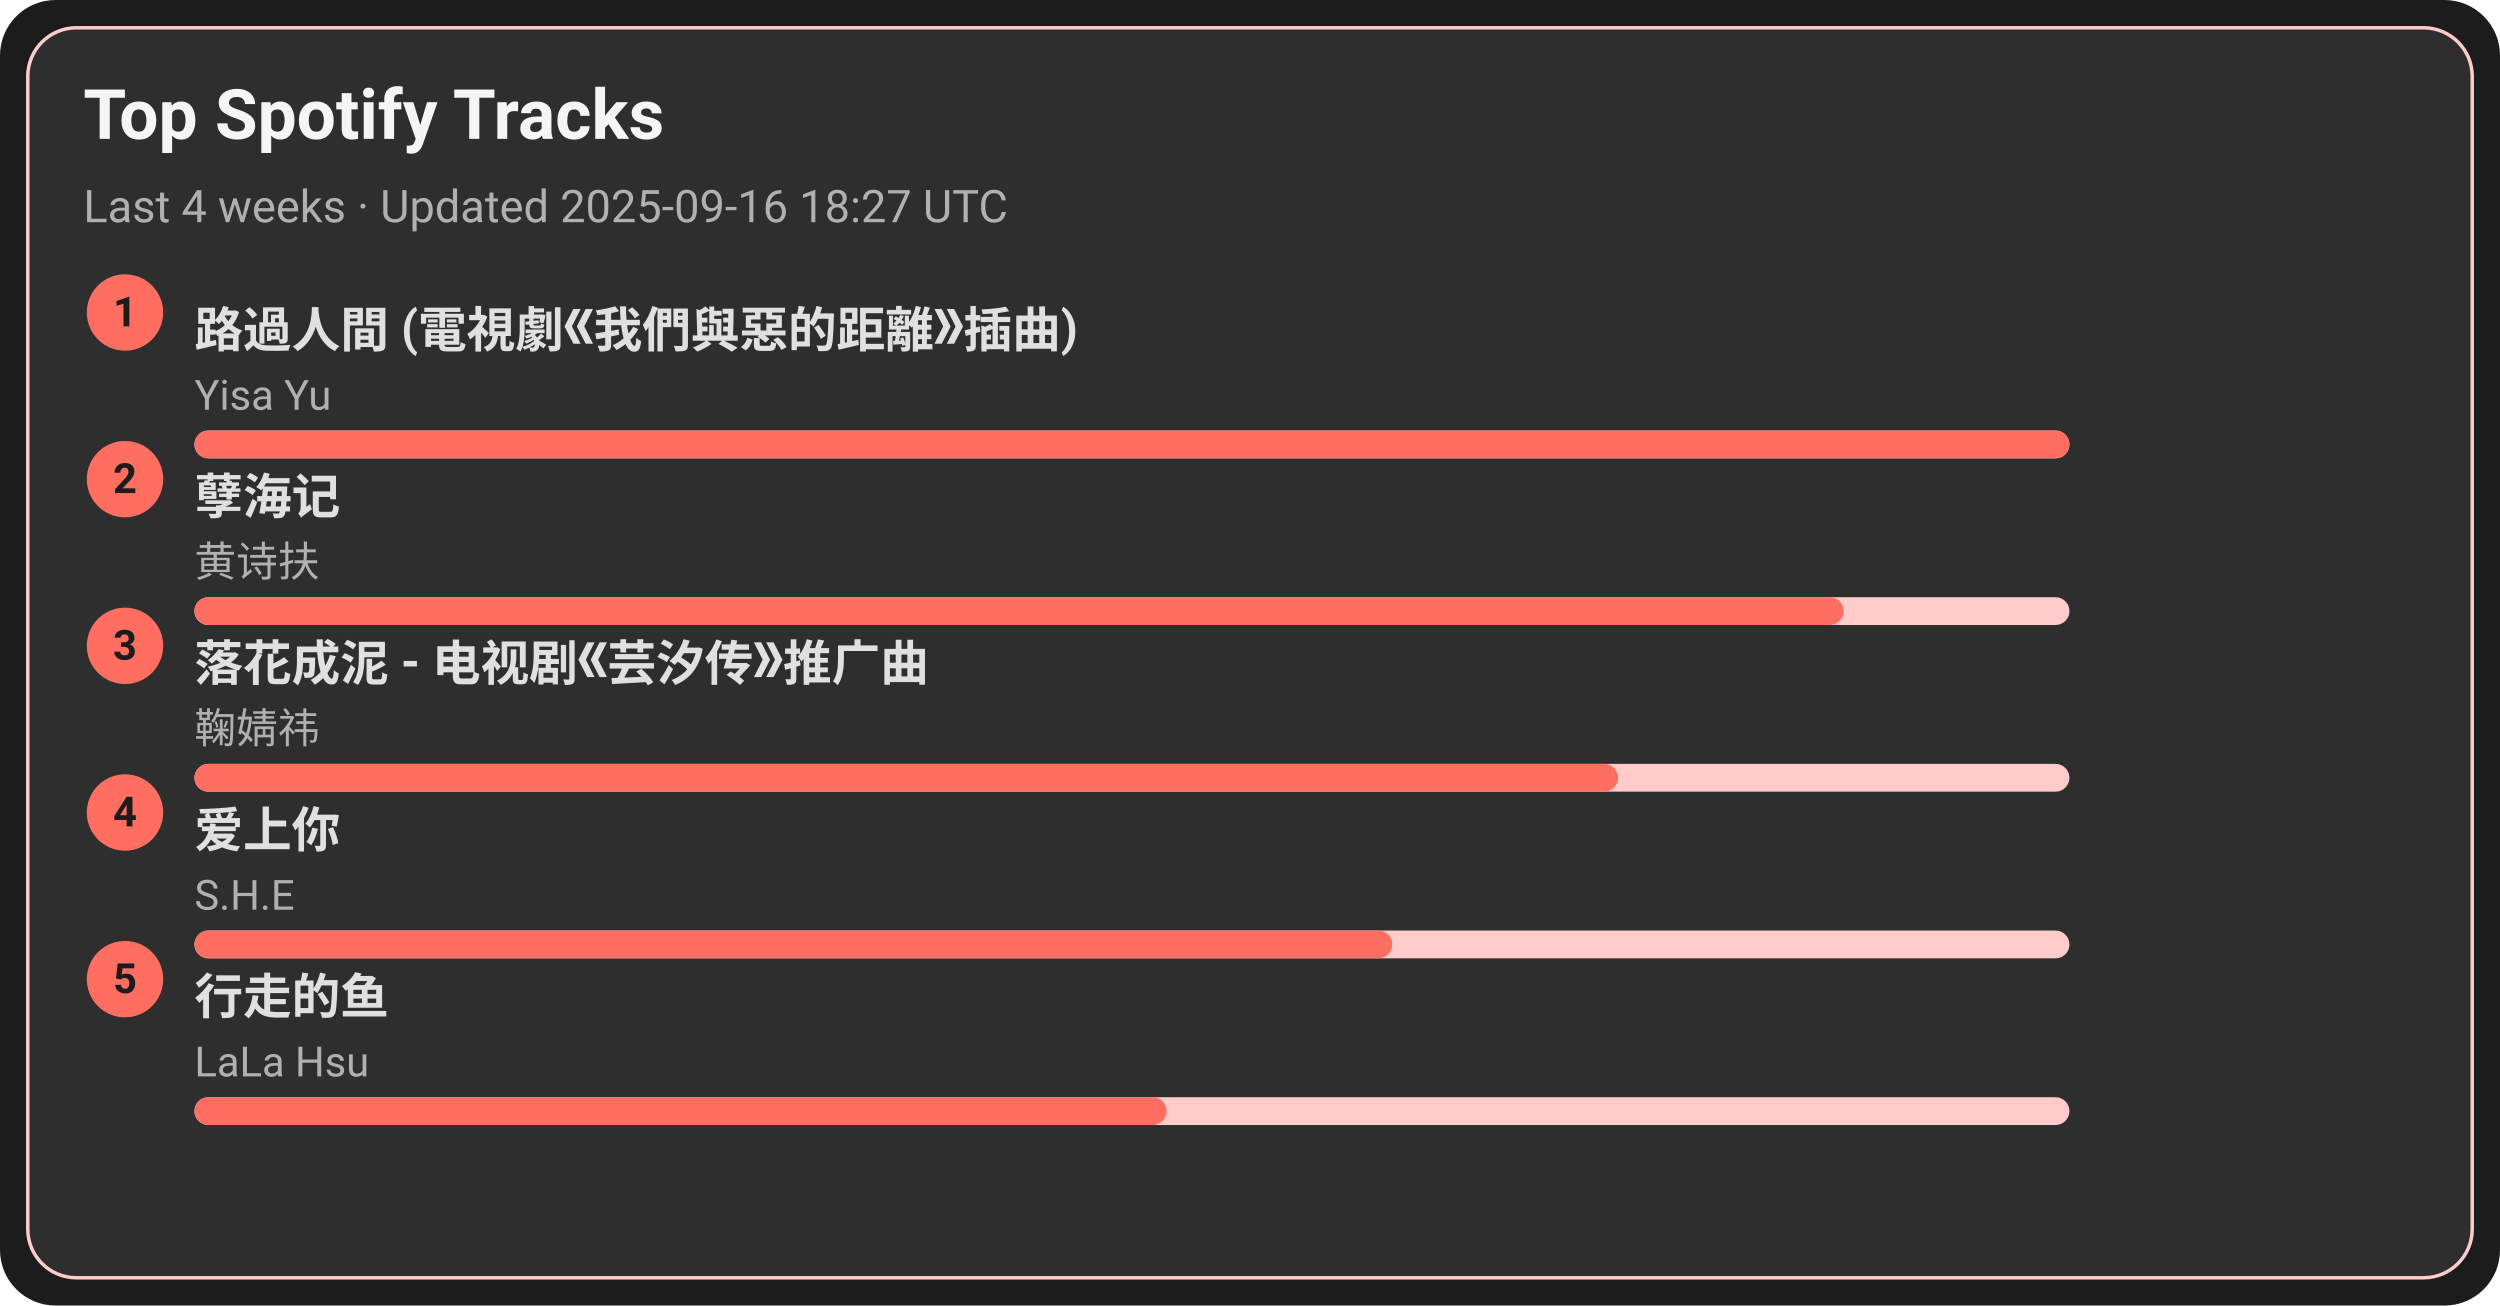
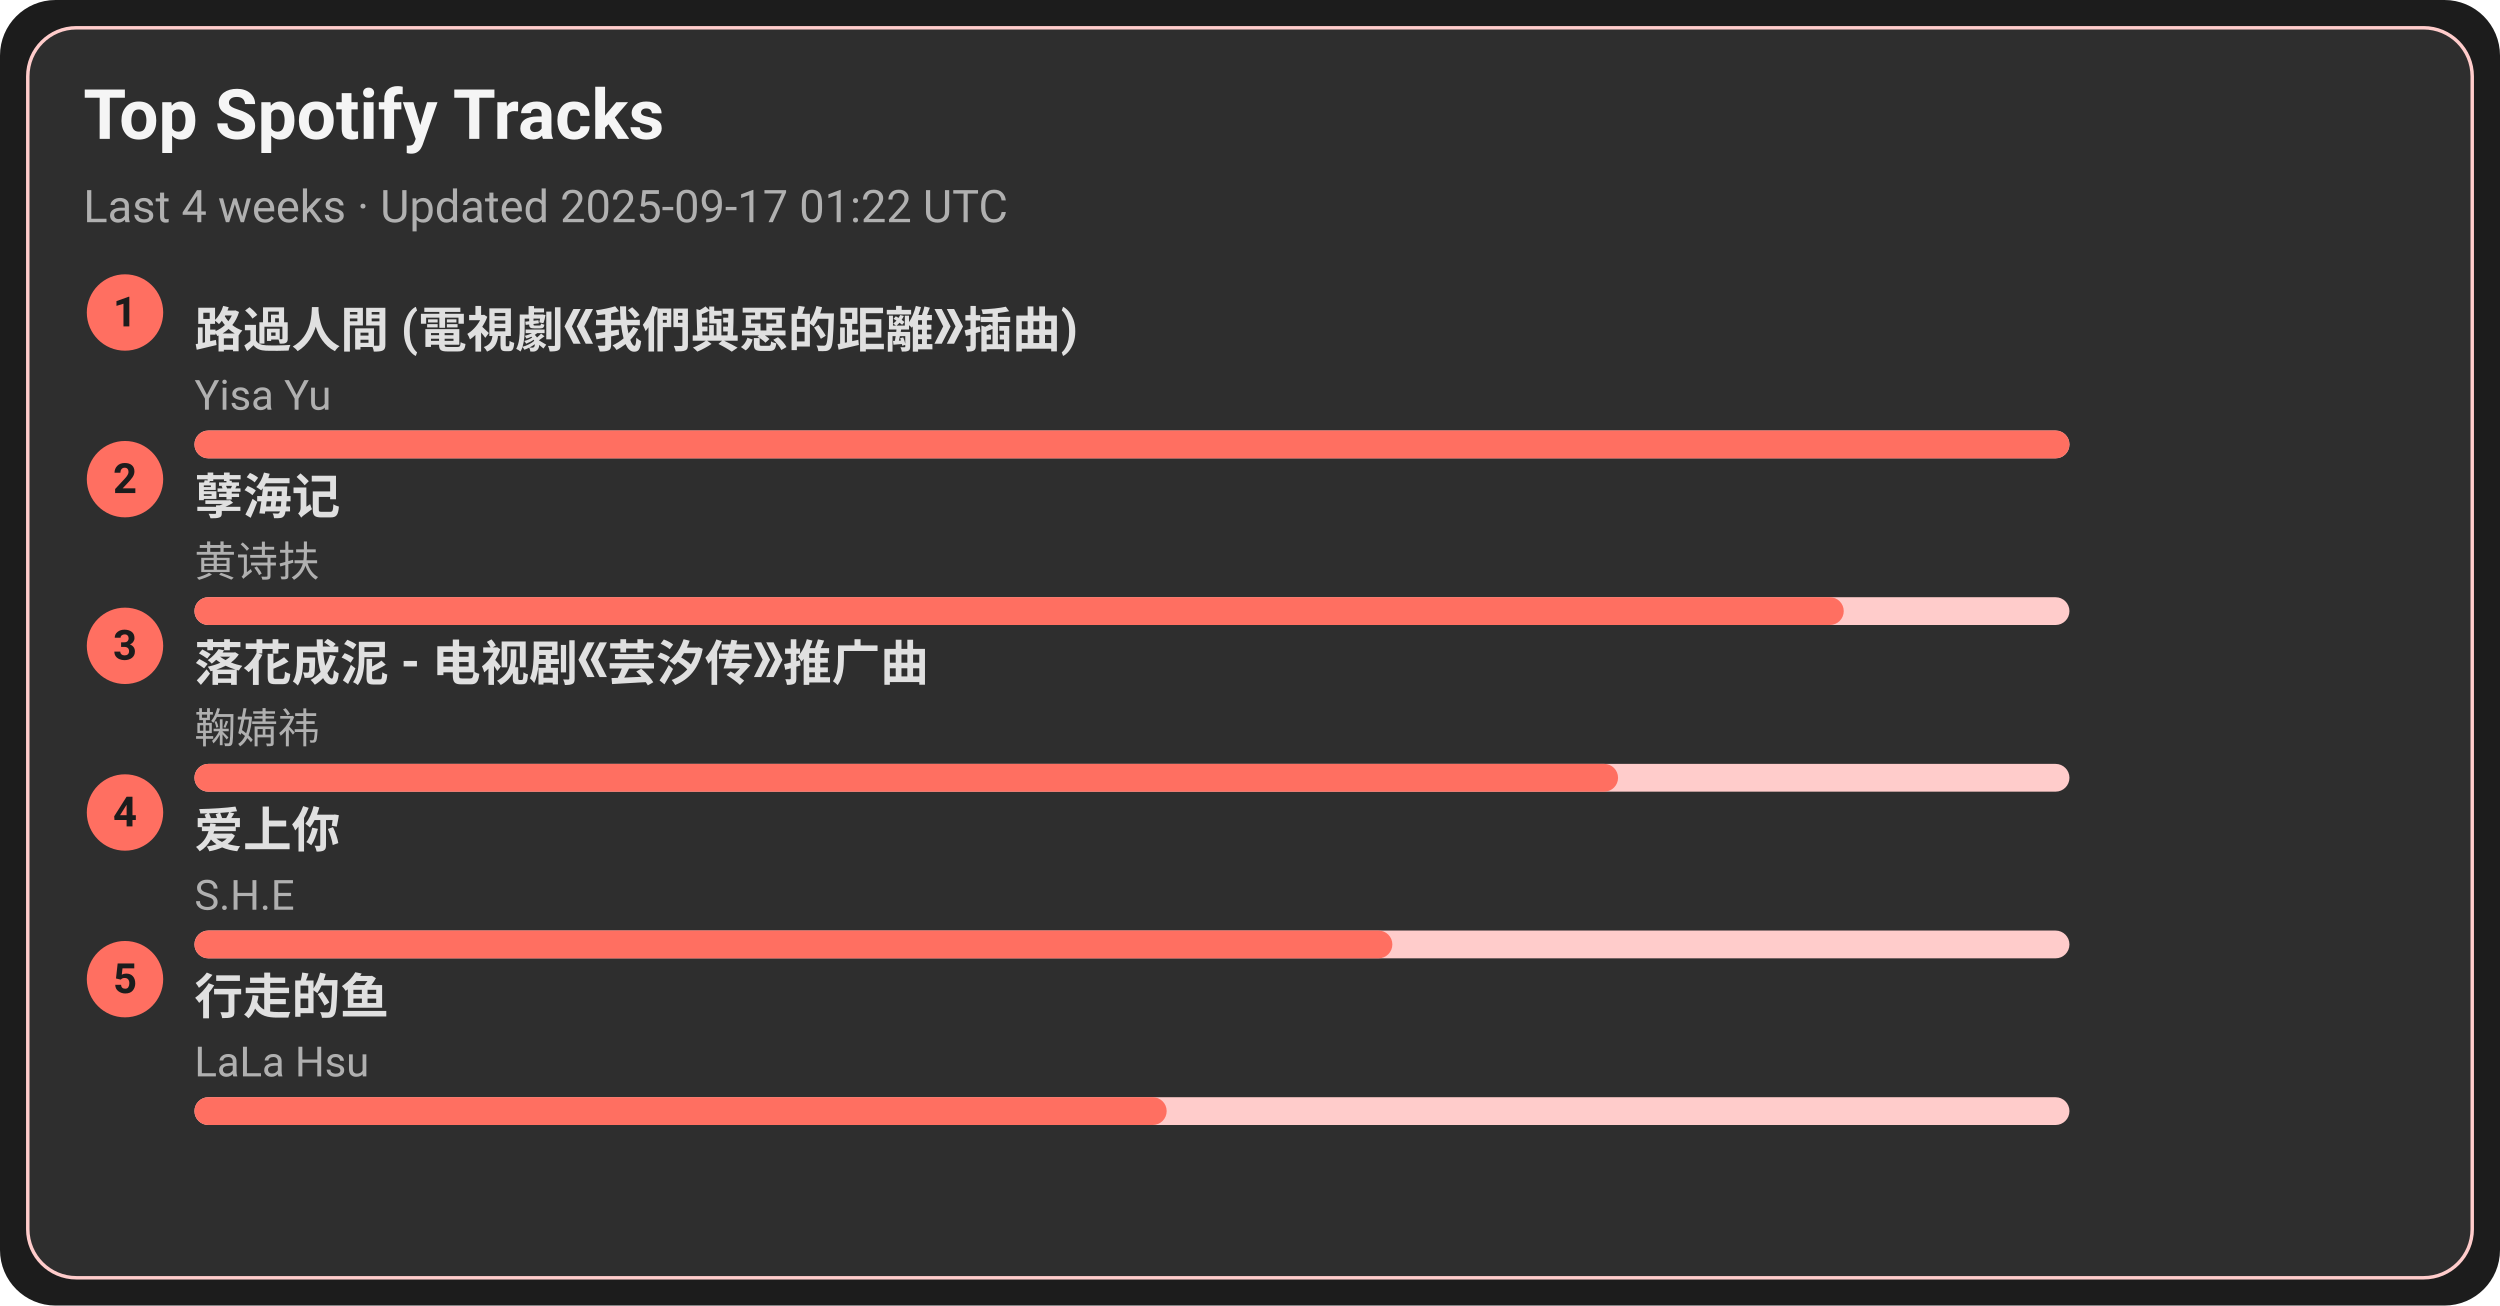
<svg xmlns="http://www.w3.org/2000/svg" width="720" height="376" viewBox="0 0 720 376">
  <style>text{font-family:-apple-system,BlinkMacSystemFont,Segoe UI,Roboto,Ubuntu,Helvetica Neue,Arial,Noto Sans,sans-serif}</style>
  <rect width="720" height="376" rx="16" fill="#1c1c1c" />
  <rect x="8" y="8" width="704" height="360" rx="14" fill="#2e2e2e" stroke="#ffcccb" />
  <text x="24" y="40" font-size="20" fill="#f5f5f5" font-weight="600">Top Spotify Tracks</text>
-   <text x="24" y="64" font-size="13" fill="#b0b0b0">Last 4 weeks · Updated 2025-09-16 18:27 UTC</text>
+   <text x="24" y="64" font-size="13" fill="#b0b0b0">Last 4 weeks · Updated 2025-09-17 01:22 UTC</text>
  <circle cx="36" cy="90" r="11" fill="#ff6f61" />
  <text x="36" y="94" text-anchor="middle" font-size="12" fill="#1c1c1c" font-weight="700">1</text>
  <a href="https://open.spotify.com/track/1ZSleGniKMWNrWvK5cGALO" target="_blank" rel="noopener noreferrer">
    <text x="56" y="100" font-size="14" fill="#e0e0e0" font-weight="600">路過人間 (電視劇《我們與惡的距離》插曲)</text>
  </a>
  <text x="56" y="118" font-size="12" fill="#b0b0b0">Yisa Yu</text>
  <rect x="56" y="124" width="540" height="8" rx="4" fill="#ffcccb" />
  <rect x="56" y="124" width="540" height="8" rx="4" fill="#ff6f61" />
  <circle cx="36" cy="138" r="11" fill="#ff6f61" />
  <text x="36" y="142" text-anchor="middle" font-size="12" fill="#1c1c1c" font-weight="700">2</text>
  <a href="https://open.spotify.com/track/3eIovUMhirNN6btJbpzNqD" target="_blank" rel="noopener noreferrer">
    <text x="56" y="148" font-size="14" fill="#e0e0e0" font-weight="600">孽海记</text>
  </a>
  <text x="56" y="166" font-size="12" fill="#b0b0b0">黄诗扶</text>
  <rect x="56" y="172" width="540" height="8" rx="4" fill="#ffcccb" />
  <rect x="56" y="172" width="475" height="8" rx="4" fill="#ff6f61" />
  <circle cx="36" cy="186" r="11" fill="#ff6f61" />
  <text x="36" y="190" text-anchor="middle" font-size="12" fill="#1c1c1c" font-weight="700">3</text>
  <a href="https://open.spotify.com/track/3kOZsJz3crGIWWHeoCNa0O" target="_blank" rel="noopener noreferrer">
    <text x="56" y="196" font-size="14" fill="#e0e0e0" font-weight="600">落花成泥 - 电视剧《芸汐传》推广曲</text>
  </a>
  <text x="56" y="214" font-size="12" fill="#b0b0b0">鞠婧祎</text>
  <rect x="56" y="220" width="540" height="8" rx="4" fill="#ffcccb" />
  <rect x="56" y="220" width="410" height="8" rx="4" fill="#ff6f61" />
  <circle cx="36" cy="234" r="11" fill="#ff6f61" />
  <text x="36" y="238" text-anchor="middle" font-size="12" fill="#1c1c1c" font-weight="700">4</text>
  <a href="https://open.spotify.com/track/4hcNpo1rtbzyNswsM5byTf" target="_blank" rel="noopener noreferrer">
    <text x="56" y="244" font-size="14" fill="#e0e0e0" font-weight="600">爱上你</text>
  </a>
  <text x="56" y="262" font-size="12" fill="#b0b0b0">S.H.E</text>
  <rect x="56" y="268" width="540" height="8" rx="4" fill="#ffcccb" />
  <rect x="56" y="268" width="345" height="8" rx="4" fill="#ff6f61" />
  <circle cx="36" cy="282" r="11" fill="#ff6f61" />
  <text x="36" y="286" text-anchor="middle" font-size="12" fill="#1c1c1c" font-weight="700">5</text>
  <a href="https://open.spotify.com/track/5tGyQ1cWTaHBfZSHWr8AZb" target="_blank" rel="noopener noreferrer">
    <text x="56" y="292" font-size="14" fill="#e0e0e0" font-weight="600">行走的鱼</text>
  </a>
  <text x="56" y="310" font-size="12" fill="#b0b0b0">LaLa Hsu</text>
  <rect x="56" y="316" width="540" height="8" rx="4" fill="#ffcccb" />
  <rect x="56" y="316" width="280" height="8" rx="4" fill="#ff6f61" />
</svg>
